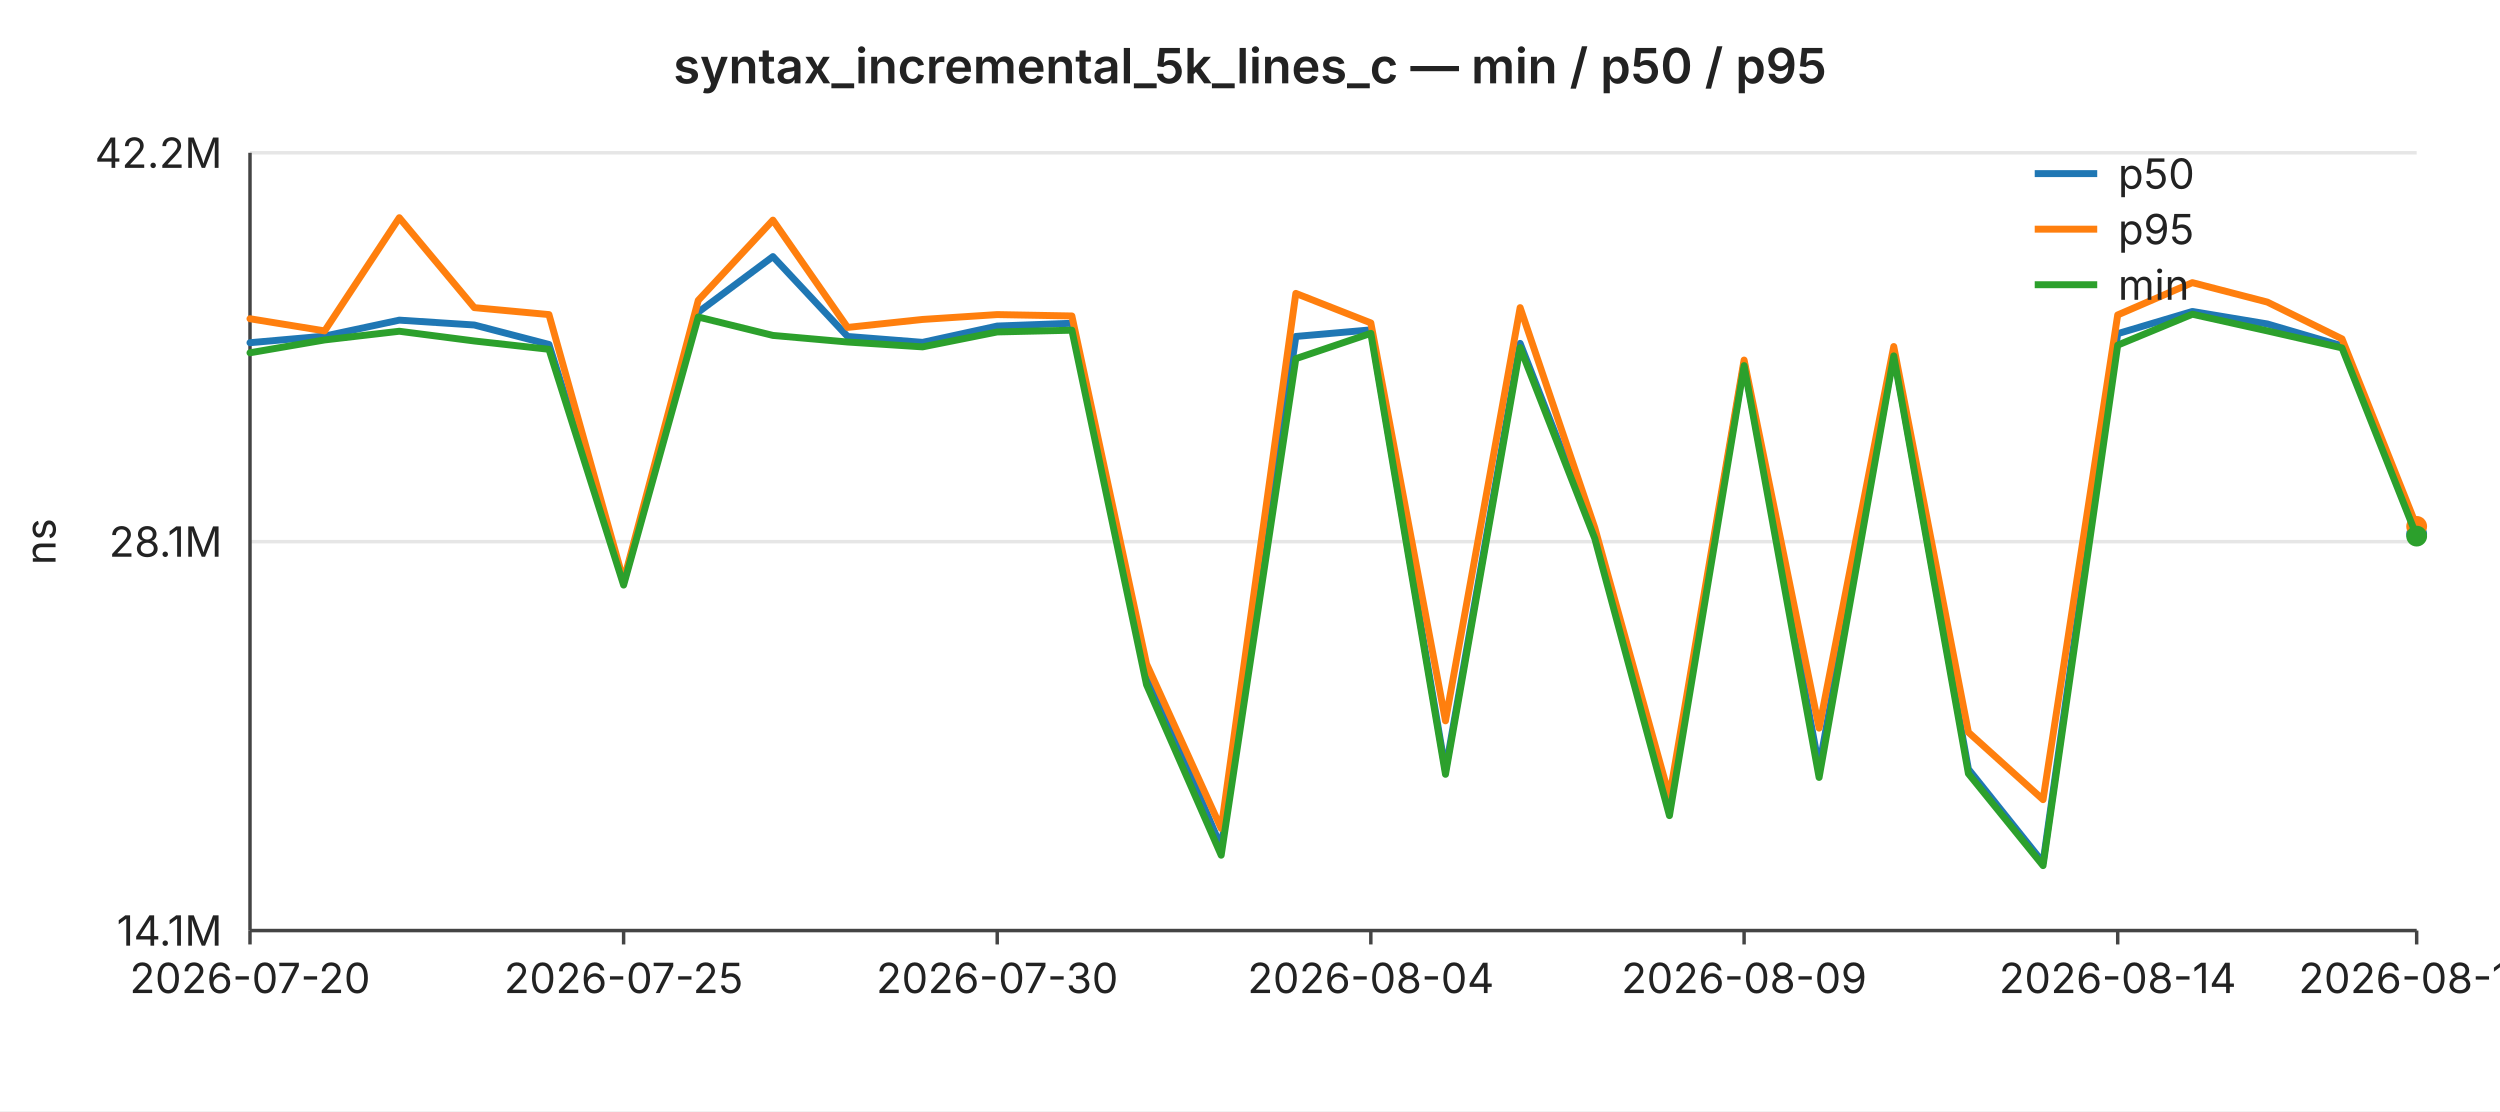
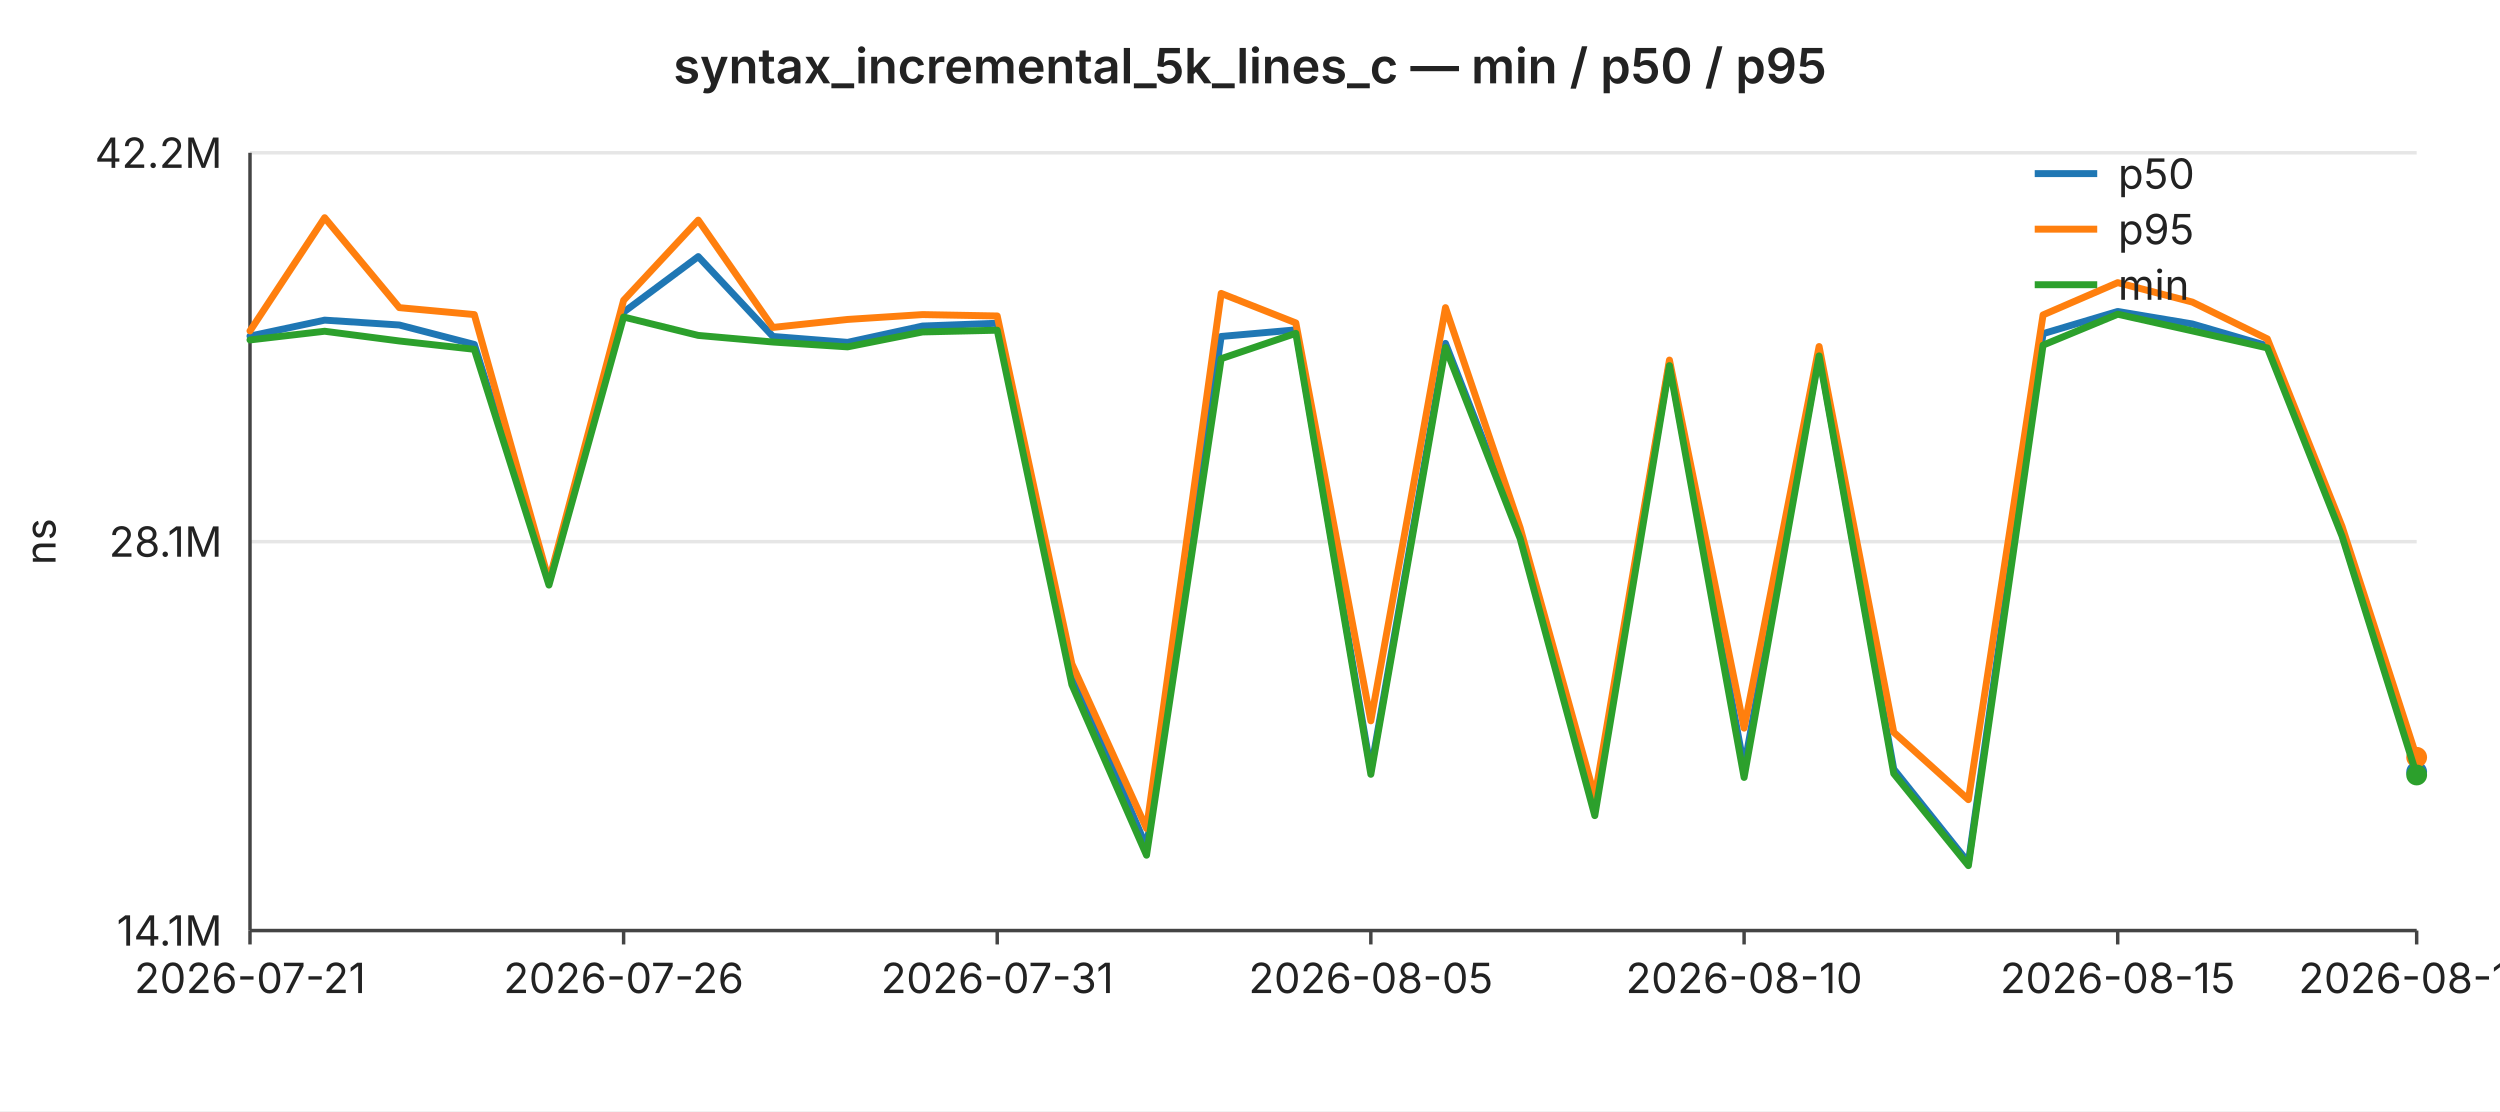
<svg xmlns="http://www.w3.org/2000/svg" width="720" height="320" viewBox="0 0 720 320" font-family="-apple-system,BlinkMacSystemFont,Segoe UI,sans-serif" font-size="12">
  <rect width="720" height="320" fill="#ffffff" />
  <text x="360" y="24" text-anchor="middle" font-size="14" font-weight="600" fill="#222">syntax_incremental_5k_lines_c — min / p50 / p95</text>
  <line x1="72" y1="44.0" x2="696" y2="44.0" stroke="#e6e6e6" stroke-width="1" />
  <text x="64" y="44.0" text-anchor="end" dominant-baseline="middle" fill="#222">42.2M</text>
  <line x1="72" y1="156.0" x2="696" y2="156.0" stroke="#e6e6e6" stroke-width="1" />
  <text x="64" y="156.0" text-anchor="end" dominant-baseline="middle" fill="#222">28.1M</text>
  <line x1="72" y1="268.0" x2="696" y2="268.0" stroke="#e6e6e6" stroke-width="1" />
  <text x="64" y="268.0" text-anchor="end" dominant-baseline="middle" fill="#222">14.1M</text>
  <text x="16" y="156" text-anchor="middle" fill="#222" transform="rotate(-90 16 156)">ns</text>
  <line x1="72" y1="44" x2="72" y2="268" stroke="#444" stroke-width="1" />
  <line x1="72" y1="268" x2="696" y2="268" stroke="#444" stroke-width="1" />
  <line x1="72.0" y1="268" x2="72.0" y2="272" stroke="#444" stroke-width="1" />
-   <text x="72.0" y="286" text-anchor="middle" fill="#222">2026-07-20</text>
+   <text x="72.0" y="286" text-anchor="middle" fill="#222">2026-07-21</text>
  <line x1="179.6" y1="268" x2="179.6" y2="272" stroke="#444" stroke-width="1" />
-   <text x="179.6" y="286" text-anchor="middle" fill="#222">2026-07-25</text>
+   <text x="179.6" y="286" text-anchor="middle" fill="#222">2026-07-26</text>
  <line x1="287.2" y1="268" x2="287.2" y2="272" stroke="#444" stroke-width="1" />
-   <text x="287.2" y="286" text-anchor="middle" fill="#222">2026-07-30</text>
+   <text x="287.2" y="286" text-anchor="middle" fill="#222">2026-07-31</text>
  <line x1="394.8" y1="268" x2="394.8" y2="272" stroke="#444" stroke-width="1" />
-   <text x="394.8" y="286" text-anchor="middle" fill="#222">2026-08-04</text>
+   <text x="394.8" y="286" text-anchor="middle" fill="#222">2026-08-05</text>
  <line x1="502.3" y1="268" x2="502.3" y2="272" stroke="#444" stroke-width="1" />
-   <text x="502.3" y="286" text-anchor="middle" fill="#222">2026-08-09</text>
+   <text x="502.3" y="286" text-anchor="middle" fill="#222">2026-08-10</text>
  <line x1="609.9" y1="268" x2="609.9" y2="272" stroke="#444" stroke-width="1" />
-   <text x="609.9" y="286" text-anchor="middle" fill="#222">2026-08-14</text>
+   <text x="609.9" y="286" text-anchor="middle" fill="#222">2026-08-15</text>
  <line x1="696.0" y1="268" x2="696.0" y2="272" stroke="#444" stroke-width="1" />
-   <text x="696.0" y="286" text-anchor="middle" fill="#222">2026-08-18</text>
-   <polyline fill="none" stroke="#1f77b4" stroke-width="2" stroke-linejoin="round" stroke-linecap="round" points="72.0,98.7 93.5,96.8 115.0,92.2 136.6,93.6 158.1,99.2 179.6,167.8 201.1,89.9 222.6,73.9 244.1,96.9 265.7,98.6 287.2,93.9 308.7,93.1 330.2,193.1 351.7,244.0 373.2,96.9 394.8,95.0 416.3,221.9 437.8,98.9 459.3,154.0 480.8,231.3 502.3,104.6 523.9,221.0 545.4,101.8 566.9,221.5 588.4,248.4 609.9,96.1 631.4,89.7 653.0,93.3 674.5,99.6 696.0,153.8" />
-   <circle cx="696.0" cy="153.8" r="3" fill="#1f77b4" />
-   <polyline fill="none" stroke="#ff7f0e" stroke-width="2" stroke-linejoin="round" stroke-linecap="round" points="72.0,91.8 93.5,95.3 115.0,62.7 136.6,88.6 158.1,90.6 179.6,167.3 201.1,86.5 222.6,63.4 244.1,94.3 265.7,92.0 287.2,90.6 308.7,91.0 330.2,191.2 351.7,238.6 373.2,84.5 394.8,93.0 416.3,207.6 437.8,88.6 459.3,152.0 480.8,229.5 502.3,103.7 523.9,209.7 545.4,99.8 566.9,210.9 588.4,230.3 609.9,90.7 631.4,81.4 653.0,87.0 674.5,97.6 696.0,151.6" />
-   <circle cx="696.0" cy="151.6" r="3" fill="#ff7f0e" />
-   <polyline fill="none" stroke="#2ca02c" stroke-width="2" stroke-linejoin="round" stroke-linecap="round" points="72.0,101.6 93.5,97.9 115.0,95.4 136.6,98.2 158.1,100.6 179.6,168.5 201.1,91.3 222.6,96.6 244.1,98.5 265.7,99.9 287.2,95.6 308.7,95.1 330.2,197.2 351.7,246.3 373.2,103.3 394.8,96.0 416.3,223.0 437.8,100.1 459.3,155.1 480.8,234.9 502.3,105.3 523.9,223.9 545.4,102.5 566.9,222.8 588.4,249.3 609.9,99.4 631.4,90.5 653.0,95.3 674.5,100.2 696.0,154.4" />
-   <circle cx="696.0" cy="154.4" r="3" fill="#2ca02c" />
+   <text x="696.0" y="286" text-anchor="middle" fill="#222">2026-08-19</text>
+   <polyline fill="none" stroke="#1f77b4" stroke-width="2" stroke-linejoin="round" stroke-linecap="round" points="72.0,96.8 93.5,92.2 115.0,93.6 136.6,99.2 158.1,167.8 179.6,89.9 201.1,73.9 222.6,96.9 244.1,98.6 265.7,93.9 287.2,93.1 308.7,193.1 330.2,244.0 351.7,96.9 373.2,95.0 394.8,221.9 416.3,98.9 437.8,154.0 459.3,231.3 480.8,104.6 502.3,221.0 523.9,101.8 545.4,221.5 566.9,248.4 588.4,96.1 609.9,89.7 631.4,93.3 653.0,99.6 674.5,153.8 696.0,222.3" />
+   <circle cx="696.0" cy="222.3" r="3" fill="#1f77b4" />
+   <polyline fill="none" stroke="#ff7f0e" stroke-width="2" stroke-linejoin="round" stroke-linecap="round" points="72.0,95.3 93.5,62.7 115.0,88.6 136.6,90.6 158.1,167.3 179.6,86.5 201.1,63.4 222.6,94.3 244.1,92.0 265.7,90.6 287.2,91.0 308.7,191.2 330.2,238.6 351.7,84.5 373.2,93.0 394.8,207.6 416.3,88.6 437.8,152.0 459.3,229.5 480.8,103.7 502.3,209.7 523.9,99.8 545.4,210.9 566.9,230.3 588.4,90.7 609.9,81.4 631.4,87.0 653.0,97.6 674.5,151.6 696.0,218.1" />
+   <circle cx="696.0" cy="218.1" r="3" fill="#ff7f0e" />
+   <polyline fill="none" stroke="#2ca02c" stroke-width="2" stroke-linejoin="round" stroke-linecap="round" points="72.0,97.9 93.5,95.4 115.0,98.2 136.6,100.6 158.1,168.5 179.6,91.3 201.1,96.6 222.6,98.5 244.1,99.9 265.7,95.6 287.2,95.1 308.7,197.2 330.2,246.3 351.7,103.3 373.2,96.0 394.8,223.0 416.3,100.1 437.8,155.1 459.3,234.9 480.8,105.3 502.3,223.9 523.9,102.5 545.4,222.8 566.9,249.3 588.4,99.4 609.9,90.5 631.4,95.3 653.0,100.2 674.5,154.4 696.0,223.2" />
+   <circle cx="696.0" cy="223.2" r="3" fill="#2ca02c" />
  <line x1="586" y1="50" x2="604" y2="50" stroke="#1f77b4" stroke-width="2" />
  <text x="610" y="50" dominant-baseline="middle" fill="#222">p50</text>
  <line x1="586" y1="66" x2="604" y2="66" stroke="#ff7f0e" stroke-width="2" />
  <text x="610" y="66" dominant-baseline="middle" fill="#222">p95</text>
  <line x1="586" y1="82" x2="604" y2="82" stroke="#2ca02c" stroke-width="2" />
  <text x="610" y="82" dominant-baseline="middle" fill="#222">min</text>
</svg>
